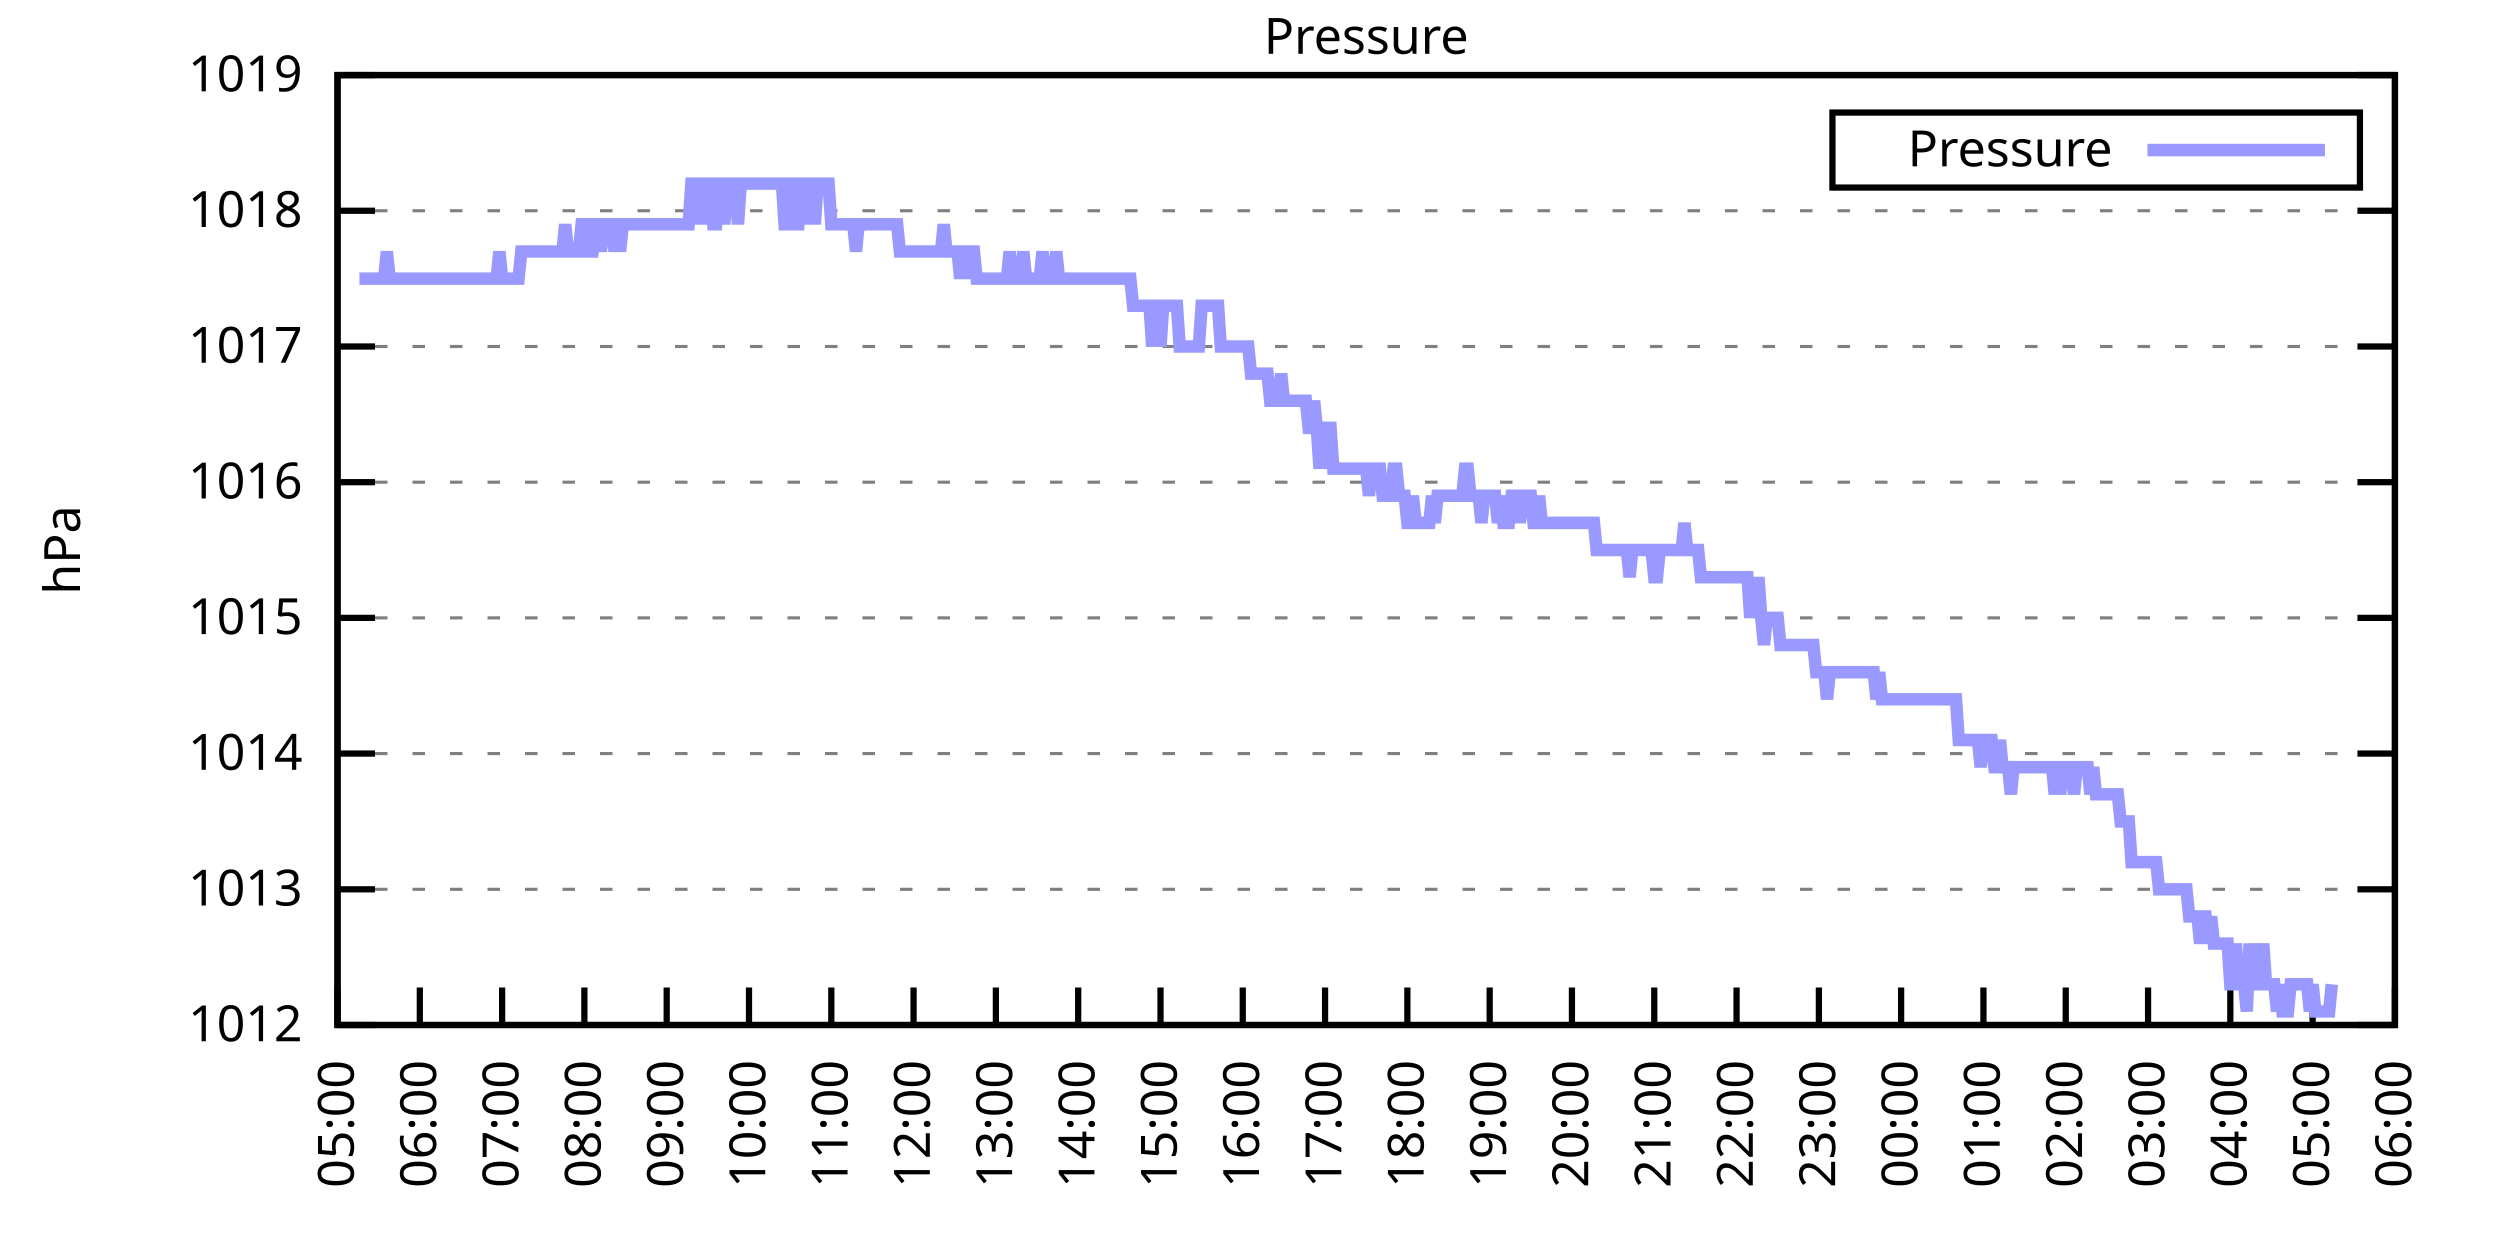
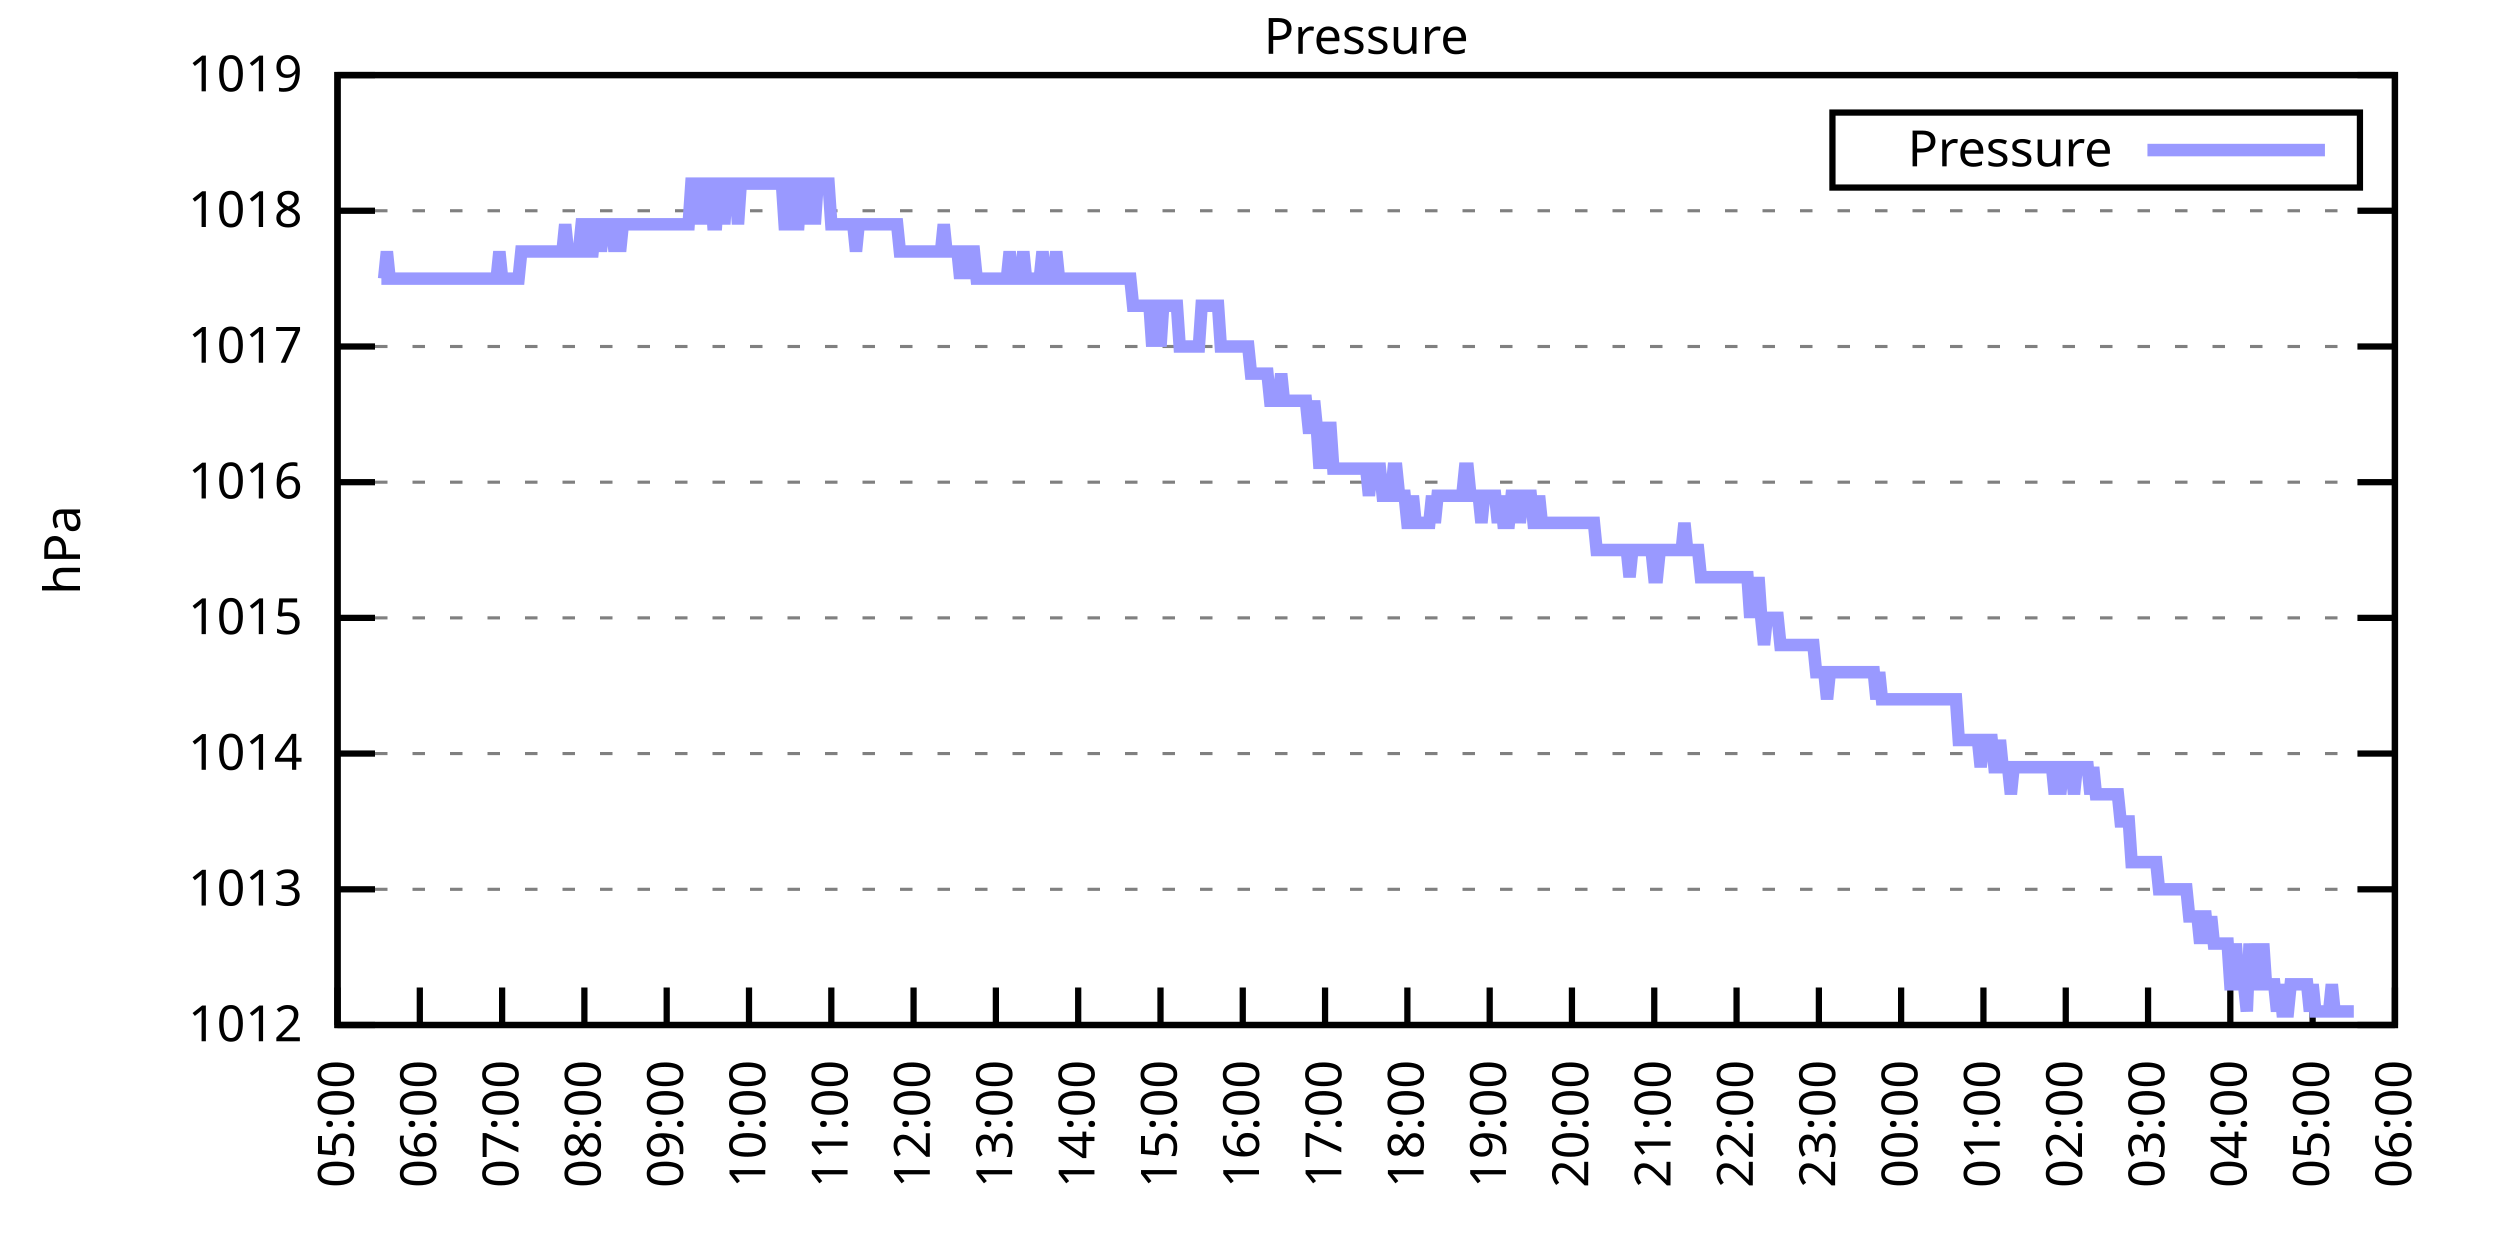
<svg xmlns="http://www.w3.org/2000/svg" xmlns:xlink="http://www.w3.org/1999/xlink" width="400" height="200" viewBox="0 0 400 200">
  <g id="gnuplot_canvas">
    <rect x="0" y="0" width="400" height="200" fill="none" />
    <defs>
      <circle id="gpDot" r="0.5" stroke-width="0.5" stroke="currentColor" />
      <path id="gpPt0" stroke-width="0.333" stroke="currentColor" d="M-1,0 h2 M0,-1 v2" />
      <path id="gpPt1" stroke-width="0.333" stroke="currentColor" d="M-1,-1 L1,1 M1,-1 L-1,1" />
      <path id="gpPt2" stroke-width="0.333" stroke="currentColor" d="M-1,0 L1,0 M0,-1 L0,1 M-1,-1 L1,1 M-1,1 L1,-1" />
      <rect id="gpPt3" stroke-width="0.333" stroke="currentColor" x="-1" y="-1" width="2" height="2" />
      <rect id="gpPt4" stroke-width="0.333" stroke="currentColor" fill="currentColor" x="-1" y="-1" width="2" height="2" />
      <circle id="gpPt5" stroke-width="0.333" stroke="currentColor" cx="0" cy="0" r="1" />
      <use xlink:href="#gpPt5" id="gpPt6" fill="currentColor" stroke="none" />
      <path id="gpPt7" stroke-width="0.333" stroke="currentColor" d="M0,-1.33 L-1.33,0.67 L1.33,0.67 z" />
      <use xlink:href="#gpPt7" id="gpPt8" fill="currentColor" stroke="none" />
      <use xlink:href="#gpPt7" id="gpPt9" stroke="currentColor" transform="rotate(180)" />
      <use xlink:href="#gpPt9" id="gpPt10" fill="currentColor" stroke="none" />
      <use xlink:href="#gpPt3" id="gpPt11" stroke="currentColor" transform="rotate(45)" />
      <use xlink:href="#gpPt11" id="gpPt12" fill="currentColor" stroke="none" />
      <path id="gpPt13" stroke-width="0.333" stroke="currentColor" d="M0,1.330 L1.265,0.411 L0.782,-1.067 L-0.782,-1.076 L-1.265,0.411 z" />
      <use xlink:href="#gpPt13" id="gpPt14" fill="currentColor" stroke="none" />
      <filter id="textbox" filterUnits="objectBoundingBox" x="0" y="0" height="1" width="1">
        <feFlood flood-color="white" flood-opacity="1" result="bgnd" />
        <feComposite in="SourceGraphic" in2="bgnd" operator="atop" />
      </filter>
      <filter id="greybox" filterUnits="objectBoundingBox" x="0" y="0" height="1" width="1">
        <feFlood flood-color="lightgrey" flood-opacity="1" result="grey" />
        <feComposite in="SourceGraphic" in2="grey" operator="atop" />
      </filter>
    </defs>
    <g fill="none" color="white" stroke="currentColor" stroke-width="1.00" stroke-linecap="butt" stroke-linejoin="miter">
</g>
    <g fill="none" color="black" stroke="currentColor" stroke-width="1.00" stroke-linecap="butt" stroke-linejoin="miter">
      <g stroke="none" shape-rendering="crispEdges">
        <polygon fill="rgb(255, 255, 255)" points="54.00,164.00 383.18,164.00 383.18,12.02 54.00,12.02 " />
      </g>
    </g>
    <g fill="none" color="black" stroke="currentColor" stroke-width="1.00" stroke-linecap="butt" stroke-linejoin="miter">
</g>
    <g fill="none" color="black" stroke="black" stroke-width="0.50" stroke-linecap="butt" stroke-linejoin="miter">
</g>
    <g fill="none" color="gray" stroke="currentColor" stroke-width="0.50" stroke-linecap="butt" stroke-linejoin="miter">
      <path stroke="gray" stroke-dasharray="2,4" class="gridline" d="M54.00,164.00 L383.19,164.00  " />
    </g>
    <g fill="none" color="gray" stroke="gray" stroke-width="1.00" stroke-linecap="butt" stroke-linejoin="miter">
</g>
    <g fill="none" color="black" stroke="currentColor" stroke-width="1.00" stroke-linecap="butt" stroke-linejoin="miter">
      <path stroke="black" d="M54.00,164.00 L60.00,164.00 M383.19,164.00 L377.19,164.00  " />
      <g transform="translate(48.40,166.60)" stroke="none" fill="black" font-family="Sans" font-size="8.00" text-anchor="end">
        <text>
          <tspan font-family="Sans"> 1012</tspan>
        </text>
      </g>
    </g>
    <g fill="none" color="black" stroke="currentColor" stroke-width="1.00" stroke-linecap="butt" stroke-linejoin="miter">
</g>
    <g fill="none" color="black" stroke="black" stroke-width="0.50" stroke-linecap="butt" stroke-linejoin="miter">
</g>
    <g fill="none" color="gray" stroke="currentColor" stroke-width="0.50" stroke-linecap="butt" stroke-linejoin="miter">
      <path stroke="gray" stroke-dasharray="2,4" class="gridline" d="M54.00,142.29 L383.19,142.29  " />
    </g>
    <g fill="none" color="gray" stroke="gray" stroke-width="1.00" stroke-linecap="butt" stroke-linejoin="miter">
</g>
    <g fill="none" color="black" stroke="currentColor" stroke-width="1.00" stroke-linecap="butt" stroke-linejoin="miter">
      <path stroke="black" d="M54.00,142.29 L60.00,142.29 M383.19,142.29 L377.19,142.29  " />
      <g transform="translate(48.40,144.89)" stroke="none" fill="black" font-family="Sans" font-size="8.00" text-anchor="end">
        <text>
          <tspan font-family="Sans"> 1013</tspan>
        </text>
      </g>
    </g>
    <g fill="none" color="black" stroke="currentColor" stroke-width="1.00" stroke-linecap="butt" stroke-linejoin="miter">
</g>
    <g fill="none" color="black" stroke="black" stroke-width="0.50" stroke-linecap="butt" stroke-linejoin="miter">
</g>
    <g fill="none" color="gray" stroke="currentColor" stroke-width="0.50" stroke-linecap="butt" stroke-linejoin="miter">
      <path stroke="gray" stroke-dasharray="2,4" class="gridline" d="M54.00,120.57 L383.19,120.57  " />
    </g>
    <g fill="none" color="gray" stroke="gray" stroke-width="1.00" stroke-linecap="butt" stroke-linejoin="miter">
</g>
    <g fill="none" color="black" stroke="currentColor" stroke-width="1.00" stroke-linecap="butt" stroke-linejoin="miter">
      <path stroke="black" d="M54.00,120.57 L60.00,120.57 M383.19,120.57 L377.19,120.57  " />
      <g transform="translate(48.40,123.17)" stroke="none" fill="black" font-family="Sans" font-size="8.00" text-anchor="end">
        <text>
          <tspan font-family="Sans"> 1014</tspan>
        </text>
      </g>
    </g>
    <g fill="none" color="black" stroke="currentColor" stroke-width="1.00" stroke-linecap="butt" stroke-linejoin="miter">
</g>
    <g fill="none" color="black" stroke="black" stroke-width="0.50" stroke-linecap="butt" stroke-linejoin="miter">
</g>
    <g fill="none" color="gray" stroke="currentColor" stroke-width="0.50" stroke-linecap="butt" stroke-linejoin="miter">
      <path stroke="gray" stroke-dasharray="2,4" class="gridline" d="M54.00,98.86 L383.19,98.86  " />
    </g>
    <g fill="none" color="gray" stroke="gray" stroke-width="1.00" stroke-linecap="butt" stroke-linejoin="miter">
</g>
    <g fill="none" color="black" stroke="currentColor" stroke-width="1.00" stroke-linecap="butt" stroke-linejoin="miter">
      <path stroke="black" d="M54.00,98.86 L60.00,98.86 M383.19,98.86 L377.19,98.86  " />
      <g transform="translate(48.40,101.46)" stroke="none" fill="black" font-family="Sans" font-size="8.00" text-anchor="end">
        <text>
          <tspan font-family="Sans"> 1015</tspan>
        </text>
      </g>
    </g>
    <g fill="none" color="black" stroke="currentColor" stroke-width="1.00" stroke-linecap="butt" stroke-linejoin="miter">
</g>
    <g fill="none" color="black" stroke="black" stroke-width="0.50" stroke-linecap="butt" stroke-linejoin="miter">
</g>
    <g fill="none" color="gray" stroke="currentColor" stroke-width="0.50" stroke-linecap="butt" stroke-linejoin="miter">
      <path stroke="gray" stroke-dasharray="2,4" class="gridline" d="M54.00,77.15 L383.19,77.15  " />
    </g>
    <g fill="none" color="gray" stroke="gray" stroke-width="1.00" stroke-linecap="butt" stroke-linejoin="miter">
</g>
    <g fill="none" color="black" stroke="currentColor" stroke-width="1.00" stroke-linecap="butt" stroke-linejoin="miter">
      <path stroke="black" d="M54.00,77.15 L60.00,77.15 M383.19,77.15 L377.19,77.15  " />
      <g transform="translate(48.40,79.75)" stroke="none" fill="black" font-family="Sans" font-size="8.00" text-anchor="end">
        <text>
          <tspan font-family="Sans"> 1016</tspan>
        </text>
      </g>
    </g>
    <g fill="none" color="black" stroke="currentColor" stroke-width="1.00" stroke-linecap="butt" stroke-linejoin="miter">
</g>
    <g fill="none" color="black" stroke="black" stroke-width="0.50" stroke-linecap="butt" stroke-linejoin="miter">
</g>
    <g fill="none" color="gray" stroke="currentColor" stroke-width="0.50" stroke-linecap="butt" stroke-linejoin="miter">
      <path stroke="gray" stroke-dasharray="2,4" class="gridline" d="M54.00,55.44 L383.19,55.44  " />
    </g>
    <g fill="none" color="gray" stroke="gray" stroke-width="1.00" stroke-linecap="butt" stroke-linejoin="miter">
</g>
    <g fill="none" color="black" stroke="currentColor" stroke-width="1.00" stroke-linecap="butt" stroke-linejoin="miter">
      <path stroke="black" d="M54.00,55.44 L60.00,55.44 M383.19,55.44 L377.19,55.44  " />
      <g transform="translate(48.40,58.04)" stroke="none" fill="black" font-family="Sans" font-size="8.00" text-anchor="end">
        <text>
          <tspan font-family="Sans"> 1017</tspan>
        </text>
      </g>
    </g>
    <g fill="none" color="black" stroke="currentColor" stroke-width="1.00" stroke-linecap="butt" stroke-linejoin="miter">
</g>
    <g fill="none" color="black" stroke="black" stroke-width="0.50" stroke-linecap="butt" stroke-linejoin="miter">
</g>
    <g fill="none" color="gray" stroke="currentColor" stroke-width="0.50" stroke-linecap="butt" stroke-linejoin="miter">
      <path stroke="gray" stroke-dasharray="2,4" class="gridline" d="M54.00,33.72 L383.19,33.72  " />
    </g>
    <g fill="none" color="gray" stroke="gray" stroke-width="1.00" stroke-linecap="butt" stroke-linejoin="miter">
</g>
    <g fill="none" color="black" stroke="currentColor" stroke-width="1.00" stroke-linecap="butt" stroke-linejoin="miter">
      <path stroke="black" d="M54.00,33.72 L60.00,33.72 M383.19,33.72 L377.19,33.72  " />
      <g transform="translate(48.40,36.32)" stroke="none" fill="black" font-family="Sans" font-size="8.00" text-anchor="end">
        <text>
          <tspan font-family="Sans"> 1018</tspan>
        </text>
      </g>
    </g>
    <g fill="none" color="black" stroke="currentColor" stroke-width="1.00" stroke-linecap="butt" stroke-linejoin="miter">
</g>
    <g fill="none" color="black" stroke="black" stroke-width="0.50" stroke-linecap="butt" stroke-linejoin="miter">
</g>
    <g fill="none" color="gray" stroke="currentColor" stroke-width="0.50" stroke-linecap="butt" stroke-linejoin="miter">
      <path stroke="gray" stroke-dasharray="2,4" class="gridline" d="M54.00,12.01 L383.19,12.01  " />
    </g>
    <g fill="none" color="gray" stroke="gray" stroke-width="1.00" stroke-linecap="butt" stroke-linejoin="miter">
</g>
    <g fill="none" color="black" stroke="currentColor" stroke-width="1.00" stroke-linecap="butt" stroke-linejoin="miter">
      <path stroke="black" d="M54.00,12.01 L60.00,12.01 M383.19,12.01 L377.19,12.01  " />
      <g transform="translate(48.40,14.61)" stroke="none" fill="black" font-family="Sans" font-size="8.00" text-anchor="end">
        <text>
          <tspan font-family="Sans"> 1019</tspan>
        </text>
      </g>
    </g>
    <g fill="none" color="black" stroke="currentColor" stroke-width="1.00" stroke-linecap="butt" stroke-linejoin="miter">
      <path stroke="black" d="M54.00,164.00 L54.00,158.00  " />
      <g transform="translate(56.60,169.60) rotate(270.00)" stroke="none" fill="black" font-family="Sans" font-size="8.00" text-anchor="end">
        <text>
          <tspan font-family="Sans">05:00</tspan>
        </text>
      </g>
    </g>
    <g fill="none" color="black" stroke="currentColor" stroke-width="1.00" stroke-linecap="butt" stroke-linejoin="miter">
      <path stroke="black" d="M67.17,164.00 L67.17,158.00  " />
      <g transform="translate(69.77,169.60) rotate(270.00)" stroke="none" fill="black" font-family="Sans" font-size="8.00" text-anchor="end">
        <text>
          <tspan font-family="Sans">06:00</tspan>
        </text>
      </g>
    </g>
    <g fill="none" color="black" stroke="currentColor" stroke-width="1.00" stroke-linecap="butt" stroke-linejoin="miter">
      <path stroke="black" d="M80.34,164.00 L80.34,158.00  " />
      <g transform="translate(82.94,169.60) rotate(270.00)" stroke="none" fill="black" font-family="Sans" font-size="8.00" text-anchor="end">
        <text>
          <tspan font-family="Sans">07:00</tspan>
        </text>
      </g>
    </g>
    <g fill="none" color="black" stroke="currentColor" stroke-width="1.00" stroke-linecap="butt" stroke-linejoin="miter">
      <path stroke="black" d="M93.50,164.00 L93.50,158.00  " />
      <g transform="translate(96.10,169.60) rotate(270.00)" stroke="none" fill="black" font-family="Sans" font-size="8.00" text-anchor="end">
        <text>
          <tspan font-family="Sans">08:00</tspan>
        </text>
      </g>
    </g>
    <g fill="none" color="black" stroke="currentColor" stroke-width="1.00" stroke-linecap="butt" stroke-linejoin="miter">
      <path stroke="black" d="M106.67,164.00 L106.67,158.00  " />
      <g transform="translate(109.27,169.60) rotate(270.00)" stroke="none" fill="black" font-family="Sans" font-size="8.00" text-anchor="end">
        <text>
          <tspan font-family="Sans">09:00</tspan>
        </text>
      </g>
    </g>
    <g fill="none" color="black" stroke="currentColor" stroke-width="1.00" stroke-linecap="butt" stroke-linejoin="miter">
      <path stroke="black" d="M119.84,164.00 L119.84,158.00  " />
      <g transform="translate(122.44,169.60) rotate(270.00)" stroke="none" fill="black" font-family="Sans" font-size="8.00" text-anchor="end">
        <text>
          <tspan font-family="Sans">10:00</tspan>
        </text>
      </g>
    </g>
    <g fill="none" color="black" stroke="currentColor" stroke-width="1.00" stroke-linecap="butt" stroke-linejoin="miter">
      <path stroke="black" d="M133.01,164.00 L133.01,158.00  " />
      <g transform="translate(135.61,169.60) rotate(270.00)" stroke="none" fill="black" font-family="Sans" font-size="8.00" text-anchor="end">
        <text>
          <tspan font-family="Sans">11:00</tspan>
        </text>
      </g>
    </g>
    <g fill="none" color="black" stroke="currentColor" stroke-width="1.00" stroke-linecap="butt" stroke-linejoin="miter">
      <path stroke="black" d="M146.17,164.00 L146.17,158.00  " />
      <g transform="translate(148.77,169.60) rotate(270.00)" stroke="none" fill="black" font-family="Sans" font-size="8.00" text-anchor="end">
        <text>
          <tspan font-family="Sans">12:00</tspan>
        </text>
      </g>
    </g>
    <g fill="none" color="black" stroke="currentColor" stroke-width="1.00" stroke-linecap="butt" stroke-linejoin="miter">
      <path stroke="black" d="M159.34,164.00 L159.34,158.00  " />
      <g transform="translate(161.94,169.60) rotate(270.00)" stroke="none" fill="black" font-family="Sans" font-size="8.00" text-anchor="end">
        <text>
          <tspan font-family="Sans">13:00</tspan>
        </text>
      </g>
    </g>
    <g fill="none" color="black" stroke="currentColor" stroke-width="1.00" stroke-linecap="butt" stroke-linejoin="miter">
      <path stroke="black" d="M172.51,164.00 L172.51,158.00  " />
      <g transform="translate(175.11,169.60) rotate(270.00)" stroke="none" fill="black" font-family="Sans" font-size="8.00" text-anchor="end">
        <text>
          <tspan font-family="Sans">14:00</tspan>
        </text>
      </g>
    </g>
    <g fill="none" color="black" stroke="currentColor" stroke-width="1.00" stroke-linecap="butt" stroke-linejoin="miter">
      <path stroke="black" d="M185.68,164.00 L185.68,158.00  " />
      <g transform="translate(188.28,169.60) rotate(270.00)" stroke="none" fill="black" font-family="Sans" font-size="8.00" text-anchor="end">
        <text>
          <tspan font-family="Sans">15:00</tspan>
        </text>
      </g>
    </g>
    <g fill="none" color="black" stroke="currentColor" stroke-width="1.00" stroke-linecap="butt" stroke-linejoin="miter">
      <path stroke="black" d="M198.84,164.00 L198.84,158.00  " />
      <g transform="translate(201.44,169.60) rotate(270.00)" stroke="none" fill="black" font-family="Sans" font-size="8.00" text-anchor="end">
        <text>
          <tspan font-family="Sans">16:00</tspan>
        </text>
      </g>
    </g>
    <g fill="none" color="black" stroke="currentColor" stroke-width="1.00" stroke-linecap="butt" stroke-linejoin="miter">
      <path stroke="black" d="M212.01,164.00 L212.01,158.00  " />
      <g transform="translate(214.61,169.60) rotate(270.00)" stroke="none" fill="black" font-family="Sans" font-size="8.00" text-anchor="end">
        <text>
          <tspan font-family="Sans">17:00</tspan>
        </text>
      </g>
    </g>
    <g fill="none" color="black" stroke="currentColor" stroke-width="1.00" stroke-linecap="butt" stroke-linejoin="miter">
      <path stroke="black" d="M225.18,164.00 L225.18,158.00  " />
      <g transform="translate(227.78,169.60) rotate(270.00)" stroke="none" fill="black" font-family="Sans" font-size="8.00" text-anchor="end">
        <text>
          <tspan font-family="Sans">18:00</tspan>
        </text>
      </g>
    </g>
    <g fill="none" color="black" stroke="currentColor" stroke-width="1.00" stroke-linecap="butt" stroke-linejoin="miter">
      <path stroke="black" d="M238.35,164.00 L238.35,158.00  " />
      <g transform="translate(240.95,169.60) rotate(270.00)" stroke="none" fill="black" font-family="Sans" font-size="8.00" text-anchor="end">
        <text>
          <tspan font-family="Sans">19:00</tspan>
        </text>
      </g>
    </g>
    <g fill="none" color="black" stroke="currentColor" stroke-width="1.00" stroke-linecap="butt" stroke-linejoin="miter">
      <path stroke="black" d="M251.51,164.00 L251.51,158.00  " />
      <g transform="translate(254.11,169.60) rotate(270.00)" stroke="none" fill="black" font-family="Sans" font-size="8.00" text-anchor="end">
        <text>
          <tspan font-family="Sans">20:00</tspan>
        </text>
      </g>
    </g>
    <g fill="none" color="black" stroke="currentColor" stroke-width="1.00" stroke-linecap="butt" stroke-linejoin="miter">
      <path stroke="black" d="M264.68,164.00 L264.68,158.00  " />
      <g transform="translate(267.28,169.60) rotate(270.00)" stroke="none" fill="black" font-family="Sans" font-size="8.00" text-anchor="end">
        <text>
          <tspan font-family="Sans">21:00</tspan>
        </text>
      </g>
    </g>
    <g fill="none" color="black" stroke="currentColor" stroke-width="1.00" stroke-linecap="butt" stroke-linejoin="miter">
      <path stroke="black" d="M277.85,164.00 L277.85,158.00  " />
      <g transform="translate(280.45,169.60) rotate(270.00)" stroke="none" fill="black" font-family="Sans" font-size="8.00" text-anchor="end">
        <text>
          <tspan font-family="Sans">22:00</tspan>
        </text>
      </g>
    </g>
    <g fill="none" color="black" stroke="currentColor" stroke-width="1.00" stroke-linecap="butt" stroke-linejoin="miter">
      <path stroke="black" d="M291.02,164.00 L291.02,158.00  " />
      <g transform="translate(293.62,169.60) rotate(270.00)" stroke="none" fill="black" font-family="Sans" font-size="8.00" text-anchor="end">
        <text>
          <tspan font-family="Sans">23:00</tspan>
        </text>
      </g>
    </g>
    <g fill="none" color="black" stroke="currentColor" stroke-width="1.00" stroke-linecap="butt" stroke-linejoin="miter">
      <path stroke="black" d="M304.18,164.00 L304.18,158.00  " />
      <g transform="translate(306.78,169.60) rotate(270.00)" stroke="none" fill="black" font-family="Sans" font-size="8.00" text-anchor="end">
        <text>
          <tspan font-family="Sans">00:00</tspan>
        </text>
      </g>
    </g>
    <g fill="none" color="black" stroke="currentColor" stroke-width="1.00" stroke-linecap="butt" stroke-linejoin="miter">
      <path stroke="black" d="M317.35,164.00 L317.35,158.00  " />
      <g transform="translate(319.95,169.60) rotate(270.00)" stroke="none" fill="black" font-family="Sans" font-size="8.00" text-anchor="end">
        <text>
          <tspan font-family="Sans">01:00</tspan>
        </text>
      </g>
    </g>
    <g fill="none" color="black" stroke="currentColor" stroke-width="1.00" stroke-linecap="butt" stroke-linejoin="miter">
      <path stroke="black" d="M330.52,164.00 L330.52,158.00  " />
      <g transform="translate(333.12,169.60) rotate(270.00)" stroke="none" fill="black" font-family="Sans" font-size="8.00" text-anchor="end">
        <text>
          <tspan font-family="Sans">02:00</tspan>
        </text>
      </g>
    </g>
    <g fill="none" color="black" stroke="currentColor" stroke-width="1.00" stroke-linecap="butt" stroke-linejoin="miter">
      <path stroke="black" d="M343.69,164.00 L343.69,158.00  " />
      <g transform="translate(346.29,169.60) rotate(270.00)" stroke="none" fill="black" font-family="Sans" font-size="8.00" text-anchor="end">
        <text>
          <tspan font-family="Sans">03:00</tspan>
        </text>
      </g>
    </g>
    <g fill="none" color="black" stroke="currentColor" stroke-width="1.00" stroke-linecap="butt" stroke-linejoin="miter">
      <path stroke="black" d="M356.85,164.00 L356.85,158.00  " />
      <g transform="translate(359.45,169.60) rotate(270.00)" stroke="none" fill="black" font-family="Sans" font-size="8.00" text-anchor="end">
        <text>
          <tspan font-family="Sans">04:00</tspan>
        </text>
      </g>
    </g>
    <g fill="none" color="black" stroke="currentColor" stroke-width="1.00" stroke-linecap="butt" stroke-linejoin="miter">
      <path stroke="black" d="M370.02,164.00 L370.02,158.00  " />
      <g transform="translate(372.62,169.60) rotate(270.00)" stroke="none" fill="black" font-family="Sans" font-size="8.00" text-anchor="end">
        <text>
          <tspan font-family="Sans">05:00</tspan>
        </text>
      </g>
    </g>
    <g fill="none" color="black" stroke="currentColor" stroke-width="1.00" stroke-linecap="butt" stroke-linejoin="miter">
      <path stroke="black" d="M383.19,164.00 L383.19,158.00  " />
      <g transform="translate(385.79,169.60) rotate(270.00)" stroke="none" fill="black" font-family="Sans" font-size="8.00" text-anchor="end">
        <text>
          <tspan font-family="Sans">06:00</tspan>
        </text>
      </g>
    </g>
    <g fill="none" color="black" stroke="currentColor" stroke-width="1.00" stroke-linecap="butt" stroke-linejoin="miter">
</g>
    <g fill="none" color="black" stroke="currentColor" stroke-width="1.00" stroke-linecap="butt" stroke-linejoin="miter">
      <path stroke="black" d="M54.00,12.01 L54.00,164.00 L383.19,164.00 L383.19,12.01 L54.00,12.01 Z  " />
    </g>
    <g fill="none" color="black" stroke="currentColor" stroke-width="1.00" stroke-linecap="butt" stroke-linejoin="miter">
</g>
    <g fill="none" color="black" stroke="currentColor" stroke-width="1.00" stroke-linecap="butt" stroke-linejoin="miter">
      <path stroke="black" d="M293.19,30.01 L293.19,18.01 L377.59,18.01 L377.59,30.01 L293.19,30.01 Z  " />
    </g>
    <g id="Pressure_plot_1">
      <g fill="none" color="white" stroke="black" stroke-width="2.00" stroke-linecap="butt" stroke-linejoin="miter">
</g>
      <g fill="none" color="black" stroke="currentColor" stroke-width="2.00" stroke-linecap="butt" stroke-linejoin="miter">
        <g transform="translate(337.99,26.61)" stroke="none" fill="black" font-family="Sans" font-size="8.00" text-anchor="end">
          <text>
            <tspan font-family="Sans">Pressure</tspan>
          </text>
        </g>
      </g>
      <g fill="none" color="black" stroke="currentColor" stroke-width="2.00" stroke-linecap="butt" stroke-linejoin="miter">
-         <path stroke="rgb(153, 153, 255)" d="M343.59,24.01 L371.99,24.01 M57.51,44.58 L57.95,44.58 L58.39,44.58 L58.83,44.58 L59.27,44.58 L59.71,44.58   L60.14,44.58 L60.58,44.58 L61.02,44.58 L61.46,44.58 L61.90,40.24 L62.34,44.58 L62.78,44.58 L63.22,44.58   L63.66,44.58 L64.10,44.58 L64.53,44.58 L64.97,44.58 L65.41,44.58 L65.85,44.58 L66.29,44.58 L66.73,44.58   L67.17,44.58 L67.61,44.58 L68.05,44.58 L68.48,44.58 L68.92,44.58 L69.36,44.58 L69.80,44.58 L70.24,44.58   L70.68,44.58 L71.12,44.58 L71.56,44.58 L72.00,44.58 L72.43,44.58 L72.87,44.58 L73.31,44.58 L73.75,44.58   L74.19,44.58 L74.63,44.58 L75.07,44.58 L75.51,44.58 L75.95,44.58 L76.38,44.58 L76.82,44.58 L77.26,44.58   L77.70,44.58 L78.14,44.58 L78.58,44.58 L79.02,44.58 L79.46,44.58 L79.90,40.24 L80.34,44.58 L80.77,44.58   L81.21,44.58 L81.65,44.58 L82.09,44.58 L82.53,44.58 L82.97,44.58 L83.41,40.24 L83.85,40.24 L84.29,40.24   L84.72,40.24 L85.16,40.24 L85.60,40.24 L86.04,40.24 L86.48,40.24 L86.92,40.24 L87.36,40.24 L87.80,40.24   L88.24,40.24 L88.67,40.24 L89.11,40.24 L89.55,40.24 L89.99,40.24 L90.43,35.89 L90.87,40.24 L91.31,40.24   L91.75,40.24 L92.19,40.24 L92.62,40.24 L93.06,35.89 L93.50,35.89 L93.94,35.89 L94.38,40.24 L94.82,40.24   L95.26,35.89 L95.70,35.89 L96.14,40.24 L96.58,35.89 L97.01,35.89 L97.45,35.89 L97.89,35.89 L98.33,40.24   L98.77,35.89 L99.21,40.24 L99.65,35.89 L100.09,35.89 L100.53,35.89 L100.96,35.89 L101.40,35.89 L101.84,35.89   L102.28,35.89 L102.72,35.89 L103.16,35.89 L103.60,35.89 L104.04,35.89 L104.48,35.89 L104.91,35.89 L105.35,35.89   L105.79,35.89 L106.23,35.89 L106.67,35.89 L107.11,35.89 L107.55,35.89 L107.99,35.89 L108.43,35.89 L108.87,35.89   L109.30,35.89 L109.74,35.89 L110.18,35.89 L110.62,29.38 L111.06,29.38 L111.50,35.89 L111.94,29.38 L112.38,35.89   L112.82,29.38 L113.25,29.38 L113.69,29.38 L114.13,35.89 L114.57,35.89 L115.01,29.38 L115.45,29.38 L115.89,35.89   L116.33,29.38 L116.77,29.38 L117.20,29.38 L117.64,29.38 L118.08,35.89 L118.52,29.38 L118.96,29.38 L119.40,29.38   L119.84,29.38 L120.28,29.38 L120.72,29.38 L121.15,29.38 L121.59,29.38 L122.03,29.38 L122.47,29.38 L122.91,29.38   L123.35,29.38 L123.79,29.38 L124.23,29.38 L124.67,29.38 L125.11,29.38 L125.54,35.89 L125.98,35.89 L126.42,29.38   L126.86,29.38 L127.30,35.89 L127.74,35.89 L128.18,29.38 L128.62,29.38 L129.06,29.38 L129.49,35.89 L129.93,29.38   L130.37,35.89 L130.81,29.38 L131.25,29.38 L131.69,29.38 L132.13,29.38 L132.57,29.38 L133.01,35.89 L133.44,35.89   L133.88,35.89 L134.32,35.89 L134.76,35.89 L135.20,35.89 L135.64,35.89 L136.08,35.89 L136.52,35.89 L136.96,40.24   L137.39,35.89 L137.83,35.89 L138.27,35.89 L138.71,35.89 L139.15,35.89 L139.59,35.89 L140.03,35.89 L140.47,35.89   L140.91,35.89 L141.35,35.89 L141.78,35.89 L142.22,35.89 L142.66,35.89 L143.10,35.89 L143.54,35.89 L143.98,40.24   L144.42,40.24 L144.86,40.24 L145.30,40.24 L145.73,40.24 L146.17,40.24 L146.61,40.24 L147.05,40.24 L147.49,40.24   L147.93,40.24 L148.37,40.24 L148.81,40.24 L149.25,40.24 L149.68,40.24 L150.12,40.24 L150.56,40.24 L151.00,35.89   L151.44,40.24 L151.88,40.24 L152.32,40.24 L152.76,40.24 L153.20,40.24 L153.63,44.58 L154.07,40.24 L154.51,40.24   L154.95,44.58 L155.39,40.24 L155.83,40.24 L156.27,44.58 L156.71,44.58 L157.15,44.58 L157.59,44.58 L158.02,44.58   L158.46,44.58 L158.90,44.58 L159.34,44.58 L159.78,44.58 L160.22,44.58 L160.66,44.58 L161.10,44.58 L161.54,40.24   L161.97,44.58 L162.41,44.58 L162.85,44.58 L163.29,44.58 L163.73,40.24 L164.17,44.58 L164.61,44.58 L165.05,44.58   L165.49,44.58 L165.92,44.58 L166.36,44.58 L166.80,40.24 L167.24,44.58 L167.68,44.58 L168.12,44.58 L168.56,44.58   L169.00,40.24 L169.44,44.58 L169.87,44.58 L170.31,44.58 L170.75,44.58 L171.19,44.58 L171.63,44.58 L172.07,44.58   L172.51,44.58 L172.95,44.58 L173.39,44.58 L173.83,44.58 L174.26,44.58 L174.70,44.58 L175.14,44.58 L175.58,44.58   L176.02,44.58 L176.46,44.58 L176.90,44.58 L177.34,44.58 L177.78,44.58 L178.21,44.58 L178.65,44.58 L179.09,44.58   L179.53,44.58 L179.97,44.58 L180.41,44.58 L180.85,44.58 L181.29,48.92 L181.73,48.92 L182.16,48.92 L182.60,48.92   L183.04,48.92 L183.48,48.92 L183.92,48.92 L184.36,55.44 L184.80,48.92 L185.24,48.92 L185.68,55.44 L186.11,48.92   L186.55,48.92 L186.99,48.92 L187.43,48.92 L187.87,48.92 L188.31,48.92 L188.75,55.44 L189.19,55.44 L189.63,55.44   L190.07,55.44 L190.50,55.44 L190.94,55.44 L191.38,55.44 L191.82,55.44 L192.26,48.92 L192.70,48.92 L193.14,48.92   L193.58,48.92 L194.02,48.92 L194.45,48.92 L194.89,48.92 L195.33,55.44 L195.77,55.44 L196.21,55.44 L196.65,55.44   L197.09,55.44 L197.53,55.44 L197.97,55.44 L198.40,55.44 L198.84,55.44 L199.28,55.44 L199.72,55.44 L200.16,59.78   L200.60,59.78 L201.04,59.78 L201.48,59.78 L201.92,59.78 L202.35,59.78 L202.79,59.78 L203.23,64.12 L203.67,64.12   L204.11,64.12 L204.55,64.12 L204.99,59.78 L205.43,64.12 L205.87,64.12 L206.31,64.12 L206.74,64.12 L207.18,64.12   L207.62,64.12 L208.06,64.12 L208.50,64.12 L208.94,64.12 L209.38,68.46 L209.82,68.46 L210.26,64.12 L210.69,68.46   L211.13,74.98 L211.57,68.46 L212.01,74.98 L212.45,68.46 L212.89,68.46 L213.33,74.98 L213.77,74.98 L214.21,74.98   L214.64,74.98 L215.08,74.98 L215.52,74.98 L215.96,74.98 L216.40,74.98 L216.84,74.98 L217.28,74.98 L217.72,74.98   L218.16,74.98 L218.60,74.98 L219.03,79.32 L219.47,74.98 L219.91,74.98 L220.35,74.98 L220.79,74.98 L221.23,79.32   L221.67,79.32 L222.11,79.32 L222.55,79.32 L222.98,74.98 L223.42,74.98 L223.86,79.32 L224.30,79.32 L224.74,79.32   L225.18,83.66 L225.62,83.66 L226.06,79.32 L226.50,83.66 L226.93,83.66 L227.37,83.66 L227.81,83.66 L228.25,83.66   L228.69,83.66 L229.13,79.32 L229.57,83.66 L230.01,79.32 L230.45,79.32 L230.88,79.32 L231.32,79.32 L231.76,79.32   L232.20,79.32 L232.64,79.32 L233.08,79.32 L233.52,79.32 L233.96,79.32 L234.40,74.98 L234.84,74.98 L235.27,79.32   L235.71,79.32 L236.15,79.32 L236.59,79.32 L237.03,83.66 L237.47,79.32 L237.91,79.32 L238.35,79.32 L238.79,79.32   L239.22,79.32 L239.66,83.66 L240.10,79.32 L240.54,83.66 L240.98,83.66 L241.42,83.66 L241.86,79.32 L242.30,79.32   L242.74,79.32 L243.17,83.66 L243.61,79.32 L244.05,79.32 L244.49,79.32 L244.93,79.32 L245.37,83.66 L245.81,83.66   L246.25,79.32 L246.69,83.66 L247.12,83.66 L247.56,83.66 L248.00,83.66 L248.44,83.66 L248.88,83.66 L249.32,83.66   L249.76,83.66 L250.20,83.66 L250.64,83.66 L251.08,83.66 L251.51,83.66 L251.95,83.66 L252.39,83.66 L252.83,83.66   L253.27,83.66 L253.71,83.66 L254.15,83.66 L254.59,83.66 L255.03,83.66 L255.46,88.00 L255.90,88.00 L256.34,88.00   L256.78,88.00 L257.22,88.00 L257.66,88.00 L258.10,88.00 L258.54,88.00 L258.98,88.00 L259.41,88.00 L259.85,88.00   L260.29,88.00 L260.73,92.35 L261.17,88.00 L261.61,88.00 L262.05,88.00 L262.49,88.00 L262.93,88.00 L263.36,88.00   L263.80,88.00 L264.24,88.00 L264.68,92.35 L265.12,92.35 L265.56,88.00 L266.00,88.00 L266.44,88.00 L266.88,88.00   L267.32,88.00 L267.75,88.00 L268.19,88.00 L268.63,88.00 L269.07,88.00 L269.51,83.66 L269.95,88.00 L270.39,88.00   L270.83,88.00 L271.27,88.00 L271.70,88.00 L272.14,92.35 L272.58,92.35 L273.02,92.35 L273.46,92.35 L273.90,92.35   L274.34,92.35 L274.78,92.35 L275.22,92.35 L275.65,92.35 L276.09,92.35 L276.53,92.35 L276.97,92.35 L277.41,92.35   L277.85,92.35 L278.29,92.35 L278.73,92.35 L279.17,92.35 L279.60,92.35 L280.04,98.86 L280.48,92.35 L280.92,98.86   L281.36,92.35 L281.80,98.86 L282.24,103.20 L282.68,98.86 L283.12,98.86 L283.56,98.86 L283.99,98.86 L284.43,98.86   L284.87,103.20 L285.31,103.20 L285.75,103.20 L286.19,103.20 L286.63,103.20 L287.07,103.20 L287.51,103.20 L287.94,103.20   L288.38,103.20 L288.82,103.20 L289.26,103.20 L289.70,103.20 L290.14,103.20 L290.58,107.55 L291.02,107.55 L291.46,107.55   L291.89,107.55 L292.33,111.89 L292.77,107.55 L293.21,107.55 L293.65,107.55 L294.09,107.55 L294.53,107.55 L294.97,107.55   L295.41,107.55 L295.84,107.55 L296.28,107.55 L296.72,107.55 L297.16,107.55 L297.60,107.55 L298.04,107.55 L298.48,107.55   L298.92,107.55 L299.36,107.55 L299.80,107.55 L300.23,111.89 L300.67,107.55 L301.11,111.89 L301.55,111.89 L301.99,111.89   L302.43,111.89 L302.87,111.89 L303.31,111.89 L303.75,111.89 L304.18,111.89 L304.62,111.89 L305.06,111.89 L305.50,111.89   L305.94,111.89 L306.38,111.89 L306.82,111.89 L307.26,111.89 L307.70,111.89 L308.13,111.89 L308.57,111.89 L309.01,111.89   L309.45,111.89 L309.89,111.89 L310.33,111.89 L310.77,111.89 L311.21,111.89 L311.65,111.89 L312.08,111.89 L312.52,111.89   L312.96,111.89 L313.40,118.40 L313.84,118.40 L314.28,118.40 L314.72,118.40 L315.16,118.40 L315.60,118.40 L316.04,118.40   L316.47,118.40 L316.91,122.75 L317.35,118.40 L317.79,118.40 L318.23,118.40 L318.67,118.40 L319.11,122.75 L319.55,122.75   L319.99,118.40 L320.42,122.75 L320.86,122.75 L321.30,122.75 L321.74,127.09 L322.18,122.75 L322.62,122.75 L323.06,122.75   L323.50,122.75 L323.94,122.75 L324.37,122.75 L324.81,122.75 L325.25,122.75 L325.69,122.75 L326.13,122.75 L326.57,122.75   L327.01,122.75 L327.45,122.75 L327.89,122.75 L328.33,122.75 L328.76,127.09 L329.20,122.75 L329.64,127.09 L330.08,122.75   L330.52,122.75 L330.96,122.75 L331.40,122.75 L331.84,127.09 L332.28,122.75 L332.71,122.75 L333.15,122.75 L333.59,122.75   L334.03,122.75 L334.47,127.09 L334.91,122.75 L335.35,127.09 L335.79,127.09 L336.23,127.09 L336.66,127.09 L337.10,127.09   L337.54,127.09 L337.98,127.09 L338.42,127.09 L338.86,127.09 L339.30,131.43 L339.74,131.43 L340.18,131.43 L340.61,131.43   L341.05,137.94 L341.49,137.94 L341.93,137.94 L342.37,137.94 L342.81,137.94 L343.25,137.94 L343.69,137.94 L344.13,137.94   L344.57,137.94 L345.00,137.94 L345.44,142.29 L345.88,142.29 L346.32,142.29 L346.76,142.29 L347.20,142.29 L347.64,142.29   L348.08,142.29 L348.52,142.29 L348.95,142.29 L349.39,142.29 L349.83,142.29 L350.27,146.63 L350.71,146.63 L351.15,146.63   L351.59,146.63 L352.03,150.97 L352.47,146.63 L352.90,146.63 L353.34,150.97 L353.78,146.63 L354.22,150.97 L354.66,150.97   L355.10,150.97 L355.54,150.97 L355.98,150.97 L356.42,150.97 L356.85,157.49 L357.29,157.49 L357.73,150.97 L358.17,157.49   L358.61,157.49 L359.05,157.49 L359.49,161.83 L359.93,150.97 L360.37,157.49 L360.81,157.49 L361.24,150.97 L361.68,157.49   L362.12,150.97 L362.56,157.49 L363.00,157.49 L363.44,157.49 L363.88,157.49 L364.32,161.83 L364.76,157.49 L365.19,161.83   L365.63,161.83 L366.07,161.83 L366.51,157.49 L366.95,157.49 L367.39,157.49 L367.83,157.49 L368.27,157.49 L368.71,157.49   L369.14,157.49 L369.58,161.83 L370.02,157.49 L370.46,161.83 L370.90,161.83 L371.34,161.83 L371.78,161.83 L372.22,161.83   L372.66,161.83 L373.09,157.49  " />
+         <path stroke="rgb(153, 153, 255)" d="M343.59,24.01 L371.99,24.01 M61.02,44.58 L61.46,44.58 L61.90,40.24 L62.34,44.58 L62.78,44.58 L63.22,44.58   L63.66,44.58 L64.10,44.58 L64.53,44.58 L64.97,44.58 L65.41,44.58 L65.85,44.58 L66.29,44.58 L66.73,44.58   L67.17,44.58 L67.61,44.58 L68.05,44.58 L68.48,44.58 L68.92,44.58 L69.36,44.58 L69.80,44.58 L70.24,44.58   L70.68,44.58 L71.12,44.58 L71.56,44.58 L72.00,44.58 L72.43,44.58 L72.87,44.58 L73.31,44.58 L73.75,44.58   L74.19,44.58 L74.63,44.58 L75.07,44.58 L75.51,44.58 L75.95,44.58 L76.38,44.58 L76.82,44.58 L77.26,44.58   L77.70,44.58 L78.14,44.58 L78.58,44.58 L79.02,44.58 L79.46,44.58 L79.90,40.24 L80.34,44.58 L80.77,44.58   L81.21,44.58 L81.65,44.58 L82.09,44.58 L82.53,44.58 L82.97,44.58 L83.41,40.24 L83.85,40.24 L84.29,40.24   L84.72,40.24 L85.16,40.24 L85.60,40.24 L86.04,40.24 L86.48,40.24 L86.92,40.24 L87.36,40.24 L87.80,40.24   L88.24,40.24 L88.67,40.24 L89.11,40.24 L89.55,40.24 L89.99,40.24 L90.43,35.89 L90.87,40.24 L91.31,40.24   L91.75,40.24 L92.19,40.24 L92.62,40.24 L93.06,35.89 L93.50,35.89 L93.94,35.89 L94.38,40.24 L94.82,40.24   L95.26,35.89 L95.70,35.89 L96.14,40.24 L96.58,35.89 L97.01,35.89 L97.45,35.89 L97.89,35.89 L98.33,40.24   L98.77,35.89 L99.21,40.24 L99.65,35.89 L100.09,35.89 L100.53,35.89 L100.96,35.89 L101.40,35.89 L101.84,35.89   L102.28,35.89 L102.72,35.89 L103.16,35.89 L103.60,35.89 L104.04,35.89 L104.48,35.89 L104.91,35.89 L105.35,35.89   L105.79,35.89 L106.23,35.89 L106.67,35.89 L107.11,35.89 L107.55,35.89 L107.99,35.89 L108.43,35.89 L108.87,35.89   L109.30,35.89 L109.74,35.89 L110.18,35.89 L110.62,29.38 L111.06,29.38 L111.50,35.89 L111.94,29.38 L112.38,35.89   L112.82,29.38 L113.25,29.38 L113.69,29.38 L114.13,35.89 L114.57,35.89 L115.01,29.38 L115.45,29.38 L115.89,35.89   L116.33,29.38 L116.77,29.38 L117.20,29.38 L117.64,29.38 L118.08,35.89 L118.52,29.38 L118.96,29.38 L119.40,29.38   L119.84,29.38 L120.28,29.38 L120.72,29.38 L121.15,29.38 L121.59,29.38 L122.03,29.38 L122.47,29.38 L122.91,29.38   L123.35,29.38 L123.79,29.38 L124.23,29.38 L124.67,29.38 L125.11,29.38 L125.54,35.89 L125.98,35.89 L126.42,29.38   L126.86,29.38 L127.30,35.89 L127.74,35.89 L128.18,29.38 L128.62,29.38 L129.06,29.38 L129.49,35.89 L129.93,29.38   L130.37,35.89 L130.81,29.38 L131.25,29.38 L131.69,29.38 L132.13,29.38 L132.57,29.38 L133.01,35.89 L133.44,35.89   L133.88,35.89 L134.32,35.89 L134.76,35.89 L135.20,35.89 L135.64,35.89 L136.08,35.89 L136.52,35.89 L136.96,40.24   L137.39,35.89 L137.83,35.89 L138.27,35.89 L138.71,35.89 L139.15,35.89 L139.59,35.89 L140.03,35.89 L140.47,35.89   L140.91,35.89 L141.35,35.89 L141.78,35.89 L142.22,35.89 L142.66,35.89 L143.10,35.89 L143.54,35.89 L143.98,40.24   L144.42,40.24 L144.86,40.24 L145.30,40.24 L145.73,40.24 L146.17,40.24 L146.61,40.24 L147.05,40.24 L147.49,40.24   L147.93,40.24 L148.37,40.24 L148.81,40.24 L149.25,40.24 L149.68,40.24 L150.12,40.24 L150.56,40.24 L151.00,35.89   L151.44,40.24 L151.88,40.24 L152.32,40.24 L152.76,40.24 L153.20,40.24 L153.63,44.58 L154.07,40.24 L154.51,40.24   L154.95,44.58 L155.39,40.24 L155.83,40.24 L156.27,44.58 L156.71,44.58 L157.15,44.58 L157.59,44.58 L158.02,44.58   L158.46,44.58 L158.90,44.58 L159.34,44.58 L159.78,44.58 L160.22,44.58 L160.66,44.58 L161.10,44.58 L161.54,40.24   L161.97,44.58 L162.41,44.58 L162.85,44.58 L163.29,44.58 L163.73,40.24 L164.17,44.58 L164.61,44.58 L165.05,44.58   L165.49,44.58 L165.92,44.58 L166.36,44.58 L166.80,40.24 L167.24,44.58 L167.68,44.58 L168.12,44.58 L168.56,44.58   L169.00,40.24 L169.44,44.58 L169.87,44.58 L170.31,44.58 L170.75,44.58 L171.19,44.58 L171.63,44.58 L172.07,44.58   L172.51,44.58 L172.95,44.58 L173.39,44.58 L173.83,44.58 L174.26,44.58 L174.70,44.58 L175.14,44.58 L175.58,44.58   L176.02,44.58 L176.46,44.58 L176.90,44.58 L177.34,44.58 L177.78,44.58 L178.21,44.58 L178.65,44.58 L179.09,44.58   L179.53,44.58 L179.97,44.58 L180.41,44.58 L180.85,44.58 L181.29,48.92 L181.73,48.92 L182.16,48.92 L182.60,48.92   L183.04,48.92 L183.48,48.92 L183.92,48.92 L184.36,55.44 L184.80,48.92 L185.24,48.92 L185.68,55.44 L186.11,48.92   L186.55,48.92 L186.99,48.92 L187.43,48.92 L187.87,48.92 L188.31,48.92 L188.75,55.44 L189.19,55.44 L189.63,55.44   L190.07,55.44 L190.50,55.44 L190.94,55.44 L191.38,55.44 L191.82,55.44 L192.26,48.92 L192.70,48.92 L193.14,48.92   L193.58,48.92 L194.02,48.92 L194.45,48.92 L194.89,48.92 L195.33,55.44 L195.77,55.44 L196.21,55.44 L196.65,55.44   L197.09,55.44 L197.53,55.44 L197.97,55.44 L198.40,55.44 L198.84,55.44 L199.28,55.44 L199.72,55.44 L200.16,59.78   L200.60,59.78 L201.04,59.78 L201.48,59.78 L201.92,59.78 L202.35,59.78 L202.79,59.78 L203.23,64.12 L203.67,64.12   L204.11,64.12 L204.55,64.12 L204.99,59.78 L205.43,64.12 L205.87,64.12 L206.31,64.12 L206.74,64.12 L207.18,64.12   L207.62,64.12 L208.06,64.12 L208.50,64.12 L208.94,64.12 L209.38,68.46 L209.82,68.46 L210.26,64.12 L210.69,68.46   L211.13,74.98 L211.57,68.46 L212.01,74.98 L212.45,68.46 L212.89,68.46 L213.33,74.98 L213.77,74.98 L214.21,74.98   L214.64,74.98 L215.08,74.98 L215.52,74.98 L215.96,74.98 L216.40,74.98 L216.84,74.98 L217.28,74.98 L217.72,74.98   L218.16,74.98 L218.60,74.98 L219.03,79.32 L219.47,74.98 L219.91,74.98 L220.35,74.98 L220.79,74.98 L221.23,79.32   L221.67,79.32 L222.11,79.32 L222.55,79.32 L222.98,74.98 L223.42,74.98 L223.86,79.32 L224.30,79.32 L224.74,79.32   L225.18,83.66 L225.62,83.66 L226.06,79.32 L226.50,83.66 L226.93,83.66 L227.37,83.66 L227.81,83.66 L228.25,83.66   L228.69,83.66 L229.13,79.32 L229.57,83.66 L230.01,79.32 L230.45,79.32 L230.88,79.32 L231.32,79.32 L231.76,79.32   L232.20,79.32 L232.64,79.32 L233.08,79.32 L233.52,79.32 L233.96,79.32 L234.40,74.98 L234.84,74.98 L235.27,79.32   L235.71,79.32 L236.15,79.32 L236.59,79.32 L237.03,83.66 L237.47,79.32 L237.91,79.32 L238.35,79.32 L238.79,79.32   L239.22,79.32 L239.66,83.66 L240.10,79.32 L240.54,83.66 L240.98,83.66 L241.42,83.66 L241.86,79.32 L242.30,79.32   L242.74,79.32 L243.17,83.66 L243.61,79.32 L244.05,79.32 L244.49,79.32 L244.93,79.32 L245.37,83.66 L245.81,83.66   L246.25,79.32 L246.69,83.66 L247.12,83.66 L247.56,83.66 L248.00,83.66 L248.44,83.66 L248.88,83.66 L249.32,83.66   L249.76,83.66 L250.20,83.66 L250.64,83.66 L251.08,83.66 L251.51,83.66 L251.95,83.66 L252.39,83.66 L252.83,83.66   L253.27,83.66 L253.71,83.66 L254.15,83.66 L254.59,83.66 L255.03,83.66 L255.46,88.00 L255.90,88.00 L256.34,88.00   L256.78,88.00 L257.22,88.00 L257.66,88.00 L258.10,88.00 L258.54,88.00 L258.98,88.00 L259.41,88.00 L259.85,88.00   L260.29,88.00 L260.73,92.35 L261.17,88.00 L261.61,88.00 L262.05,88.00 L262.49,88.00 L262.93,88.00 L263.36,88.00   L263.80,88.00 L264.24,88.00 L264.68,92.35 L265.12,92.35 L265.56,88.00 L266.00,88.00 L266.44,88.00 L266.88,88.00   L267.32,88.00 L267.75,88.00 L268.19,88.00 L268.63,88.00 L269.07,88.00 L269.51,83.66 L269.95,88.00 L270.39,88.00   L270.83,88.00 L271.27,88.00 L271.70,88.00 L272.14,92.35 L272.58,92.35 L273.02,92.35 L273.46,92.35 L273.90,92.35   L274.34,92.35 L274.78,92.35 L275.22,92.35 L275.65,92.35 L276.09,92.35 L276.53,92.35 L276.97,92.35 L277.41,92.35   L277.85,92.35 L278.29,92.35 L278.73,92.35 L279.17,92.35 L279.60,92.35 L280.04,98.86 L280.48,92.35 L280.92,98.86   L281.36,92.35 L281.80,98.86 L282.24,103.20 L282.68,98.86 L283.12,98.86 L283.56,98.86 L283.99,98.86 L284.43,98.86   L284.87,103.20 L285.31,103.20 L285.75,103.20 L286.19,103.20 L286.63,103.20 L287.07,103.20 L287.51,103.20 L287.94,103.20   L288.38,103.20 L288.82,103.20 L289.26,103.20 L289.70,103.20 L290.14,103.20 L290.58,107.55 L291.02,107.55 L291.46,107.55   L291.89,107.55 L292.33,111.89 L292.77,107.55 L293.21,107.55 L293.65,107.55 L294.09,107.55 L294.53,107.55 L294.97,107.55   L295.41,107.55 L295.84,107.55 L296.28,107.55 L296.72,107.55 L297.16,107.55 L297.60,107.55 L298.04,107.55 L298.48,107.55   L298.92,107.55 L299.36,107.55 L299.80,107.55 L300.23,111.89 L300.67,107.55 L301.11,111.89 L301.55,111.89 L301.99,111.89   L302.43,111.89 L302.87,111.89 L303.31,111.89 L303.75,111.89 L304.18,111.89 L304.62,111.89 L305.06,111.89 L305.50,111.89   L305.94,111.89 L306.38,111.89 L306.82,111.89 L307.26,111.89 L307.70,111.89 L308.13,111.89 L308.57,111.89 L309.01,111.89   L309.45,111.89 L309.89,111.89 L310.33,111.89 L310.77,111.89 L311.21,111.89 L311.65,111.89 L312.08,111.89 L312.52,111.89   L312.96,111.89 L313.40,118.40 L313.84,118.40 L314.28,118.40 L314.72,118.40 L315.16,118.40 L315.60,118.40 L316.04,118.40   L316.47,118.40 L316.91,122.75 L317.35,118.40 L317.79,118.40 L318.23,118.40 L318.67,118.40 L319.11,122.75 L319.55,122.75   L319.99,118.40 L320.42,122.75 L320.86,122.75 L321.30,122.75 L321.74,127.09 L322.18,122.75 L322.62,122.75 L323.06,122.75   L323.50,122.75 L323.94,122.75 L324.37,122.75 L324.81,122.75 L325.25,122.75 L325.69,122.75 L326.13,122.75 L326.57,122.75   L327.01,122.75 L327.45,122.75 L327.89,122.75 L328.33,122.75 L328.76,127.09 L329.20,122.75 L329.64,127.09 L330.08,122.75   L330.52,122.75 L330.96,122.75 L331.40,122.75 L331.84,127.09 L332.28,122.75 L332.71,122.75 L333.15,122.75 L333.59,122.75   L334.03,122.75 L334.47,127.09 L334.91,122.75 L335.35,127.09 L335.79,127.09 L336.23,127.09 L336.66,127.09 L337.10,127.09   L337.54,127.09 L337.98,127.09 L338.42,127.09 L338.86,127.09 L339.30,131.43 L339.74,131.43 L340.18,131.43 L340.61,131.43   L341.05,137.94 L341.49,137.94 L341.93,137.94 L342.37,137.94 L342.81,137.94 L343.25,137.94 L343.69,137.94 L344.13,137.94   L344.57,137.94 L345.00,137.94 L345.44,142.29 L345.88,142.29 L346.32,142.29 L346.76,142.29 L347.20,142.29 L347.64,142.29   L348.08,142.29 L348.52,142.29 L348.95,142.29 L349.39,142.29 L349.83,142.29 L350.27,146.63 L350.71,146.63 L351.15,146.63   L351.59,146.63 L352.03,150.97 L352.47,146.63 L352.90,146.63 L353.34,150.97 L353.78,146.63 L354.22,150.97 L354.66,150.97   L355.10,150.97 L355.54,150.97 L355.98,150.97 L356.42,150.97 L356.85,157.49 L357.29,157.49 L357.73,150.97 L358.17,157.49   L358.61,157.49 L359.05,157.49 L359.49,161.83 L359.93,150.97 L360.37,157.49 L360.81,157.49 L361.24,150.97 L361.68,157.49   L362.12,150.97 L362.56,157.49 L363.00,157.49 L363.44,157.49 L363.88,157.49 L364.32,161.83 L364.76,157.49 L365.19,161.83   L365.63,161.83 L366.07,161.83 L366.51,157.49 L366.95,157.49 L367.39,157.49 L367.83,157.49 L368.27,157.49 L368.71,157.49   L369.14,157.49 L369.58,161.83 L370.02,157.49 L370.46,161.83 L370.90,161.83 L371.34,161.83 L371.78,161.83 L372.22,161.83   L372.66,161.83 L373.09,157.49 L373.53,161.83 L373.97,161.83 L374.41,161.83 L374.85,161.83 L375.29,161.83 L375.73,161.83   L376.17,161.83 L376.61,161.83  " />
      </g>
    </g>
    <g fill="none" color="black" stroke="currentColor" stroke-width="2.00" stroke-linecap="butt" stroke-linejoin="miter">
</g>
    <g fill="none" color="black" stroke="black" stroke-width="1.00" stroke-linecap="butt" stroke-linejoin="miter">
</g>
    <g fill="none" color="black" stroke="currentColor" stroke-width="1.00" stroke-linecap="butt" stroke-linejoin="miter">
      <path stroke="black" d="M54.00,12.01 L54.00,164.00 L383.19,164.00 L383.19,12.01 L54.00,12.01 Z  " />
      <g transform="translate(12.80,88.01) rotate(270.00)" stroke="none" fill="black" font-family="Sans" font-size="8.00" text-anchor="middle">
        <text>
          <tspan font-family="Sans">hPa</tspan>
        </text>
      </g>
    </g>
    <g fill="none" color="black" stroke="currentColor" stroke-width="1.00" stroke-linecap="butt" stroke-linejoin="miter">
</g>
    <g fill="none" color="black" stroke="currentColor" stroke-width="1.00" stroke-linecap="butt" stroke-linejoin="miter">
      <g transform="translate(218.59,8.61)" stroke="none" fill="black" font-family="Sans" font-size="8.00" text-anchor="middle">
        <text>
          <tspan font-family="Sans">Pressure</tspan>
        </text>
      </g>
    </g>
    <g fill="none" color="black" stroke="currentColor" stroke-width="1.00" stroke-linecap="butt" stroke-linejoin="miter">
</g>
  </g>
</svg>
